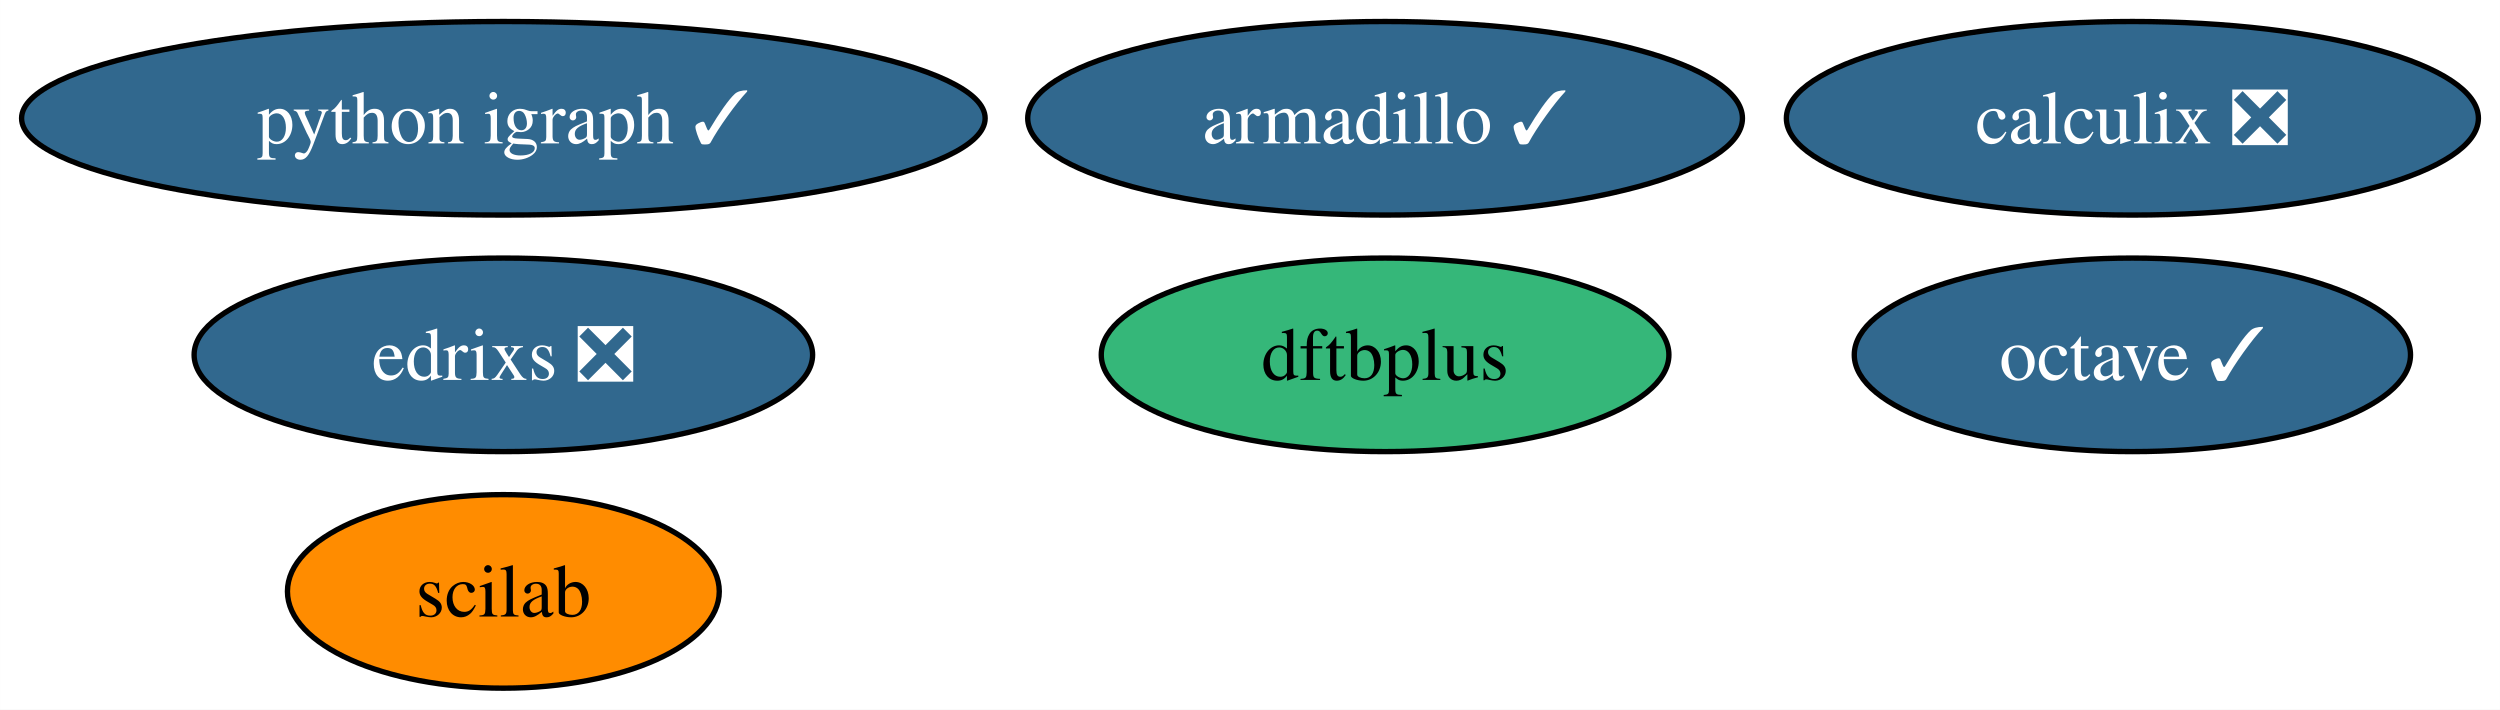
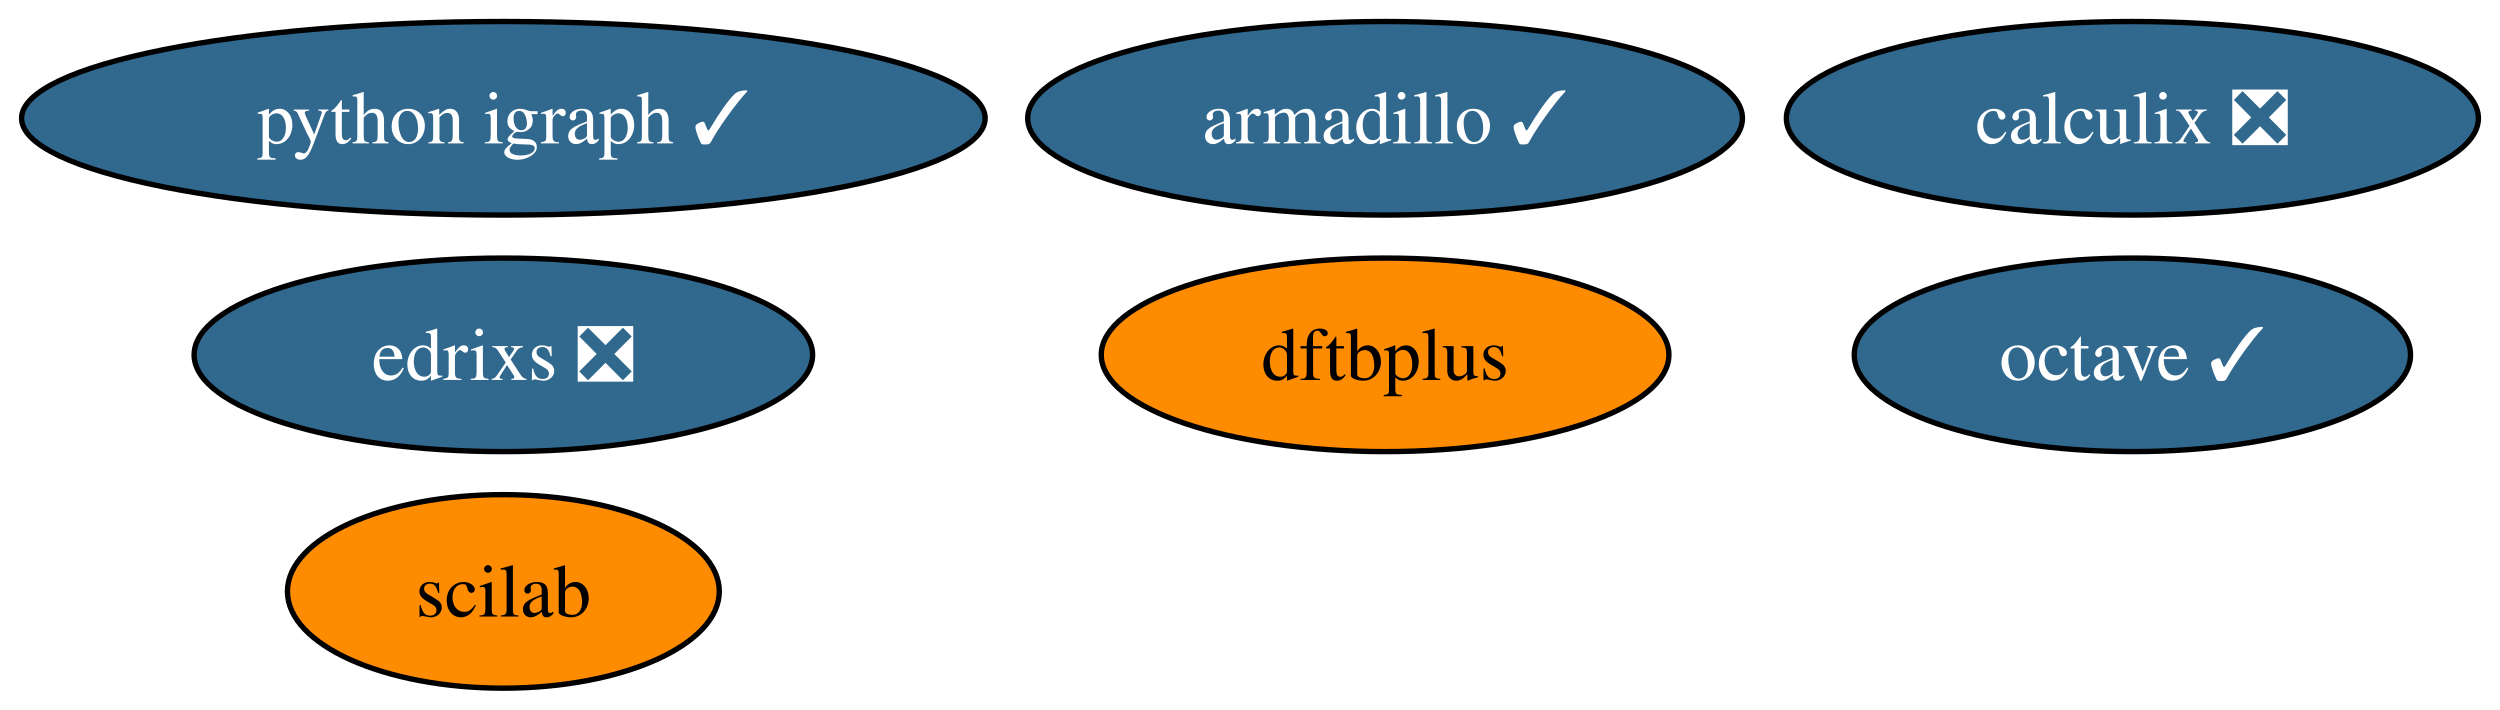
<svg xmlns="http://www.w3.org/2000/svg" xmlns:xlink="http://www.w3.org/1999/xlink" width="465pt" height="132pt" viewBox="0.00 0.00 464.97 132.00">
  <g id="graph0" class="graph" transform="scale(1 1) rotate(0) translate(4 128)">
    <polygon fill="white" stroke="none" points="-4,4 -4,-128 460.97,-128 460.97,4 -4,4" />
    <g id="node1" class="node">
      <g id="a_node1">
        <a xlink:href="https://github.com/conda-forge/armadillo-feedstock/pull/79" xlink:title="armadillo ✓">
          <ellipse fill="#31688e" stroke="black" cx="253.61" cy="-106" rx="66.47" ry="18" />
          <text text-anchor="middle" x="253.61" y="-101.33" font-family="Times,serif" font-size="14.00" fill="white">armadillo ✓</text>
        </a>
      </g>
    </g>
    <g id="node2" class="node">
      <g id="a_node2">
        <a xlink:href="https://github.com/conda-forge/octave-feedstock/pull/124" xlink:title="octave ✓">
          <ellipse fill="#31688e" stroke="black" cx="392.61" cy="-62" rx="51.73" ry="18" />
          <text text-anchor="middle" x="392.61" y="-57.33" font-family="Times,serif" font-size="14.00" fill="white">octave ✓</text>
        </a>
      </g>
    </g>
    <g id="node3" class="node">
      <g id="a_node3">
        <a xlink:href="https://github.com/conda-forge/python-igraph-feedstock/pull/87" xlink:title="python igraph ✓">
          <ellipse fill="#31688e" stroke="black" cx="89.61" cy="-106" rx="89.61" ry="18" />
          <text text-anchor="middle" x="89.61" y="-101.33" font-family="Times,serif" font-size="14.00" fill="white">python igraph ✓</text>
        </a>
      </g>
    </g>
    <g id="node4" class="node">
      <g id="a_node4">
        <a xlink:href="https://github.com/conda-forge/calculix-feedstock/pull/24" xlink:title="calculix ❎">
          <ellipse fill="#31688e" stroke="black" cx="392.61" cy="-106" rx="64.36" ry="18" />
          <text text-anchor="middle" x="392.61" y="-101.33" font-family="Times,serif" font-size="14.00" fill="white">calculix ❎</text>
        </a>
      </g>
    </g>
    <g id="node5" class="node">
      <g id="a_node5">
        <a xlink:href="https://github.com/conda-forge/scilab-feedstock" xlink:title="scilab">
          <ellipse fill="#ff8c00" stroke="black" cx="89.61" cy="-18" rx="40.16" ry="18" />
          <text text-anchor="middle" x="89.61" y="-13.32" font-family="Times,serif" font-size="14.00">scilab</text>
        </a>
      </g>
    </g>
    <g id="node6" class="node">
      <g id="a_node6">
        <a xlink:href="https://github.com/conda-forge/dftbplus-feedstock" xlink:title="dftbplus">
-           <ellipse fill="#35b779" stroke="black" cx="253.61" cy="-62" rx="52.79" ry="18" />
+           <ellipse fill="#ff8c00" stroke="black" cx="253.61" cy="-62" rx="52.79" ry="18" />
          <text text-anchor="middle" x="253.61" y="-57.33" font-family="Times,serif" font-size="14.00">dftbplus</text>
        </a>
      </g>
    </g>
    <g id="node7" class="node">
      <g id="a_node7">
        <a xlink:href="https://github.com/conda-forge/edrixs-feedstock/pull/13" xlink:title="edrixs ❎">
          <ellipse fill="#31688e" stroke="black" cx="89.61" cy="-62" rx="57.52" ry="18" />
          <text text-anchor="middle" x="89.61" y="-57.33" font-family="Times,serif" font-size="14.00" fill="white">edrixs ❎</text>
        </a>
      </g>
    </g>
  </g>
</svg>
